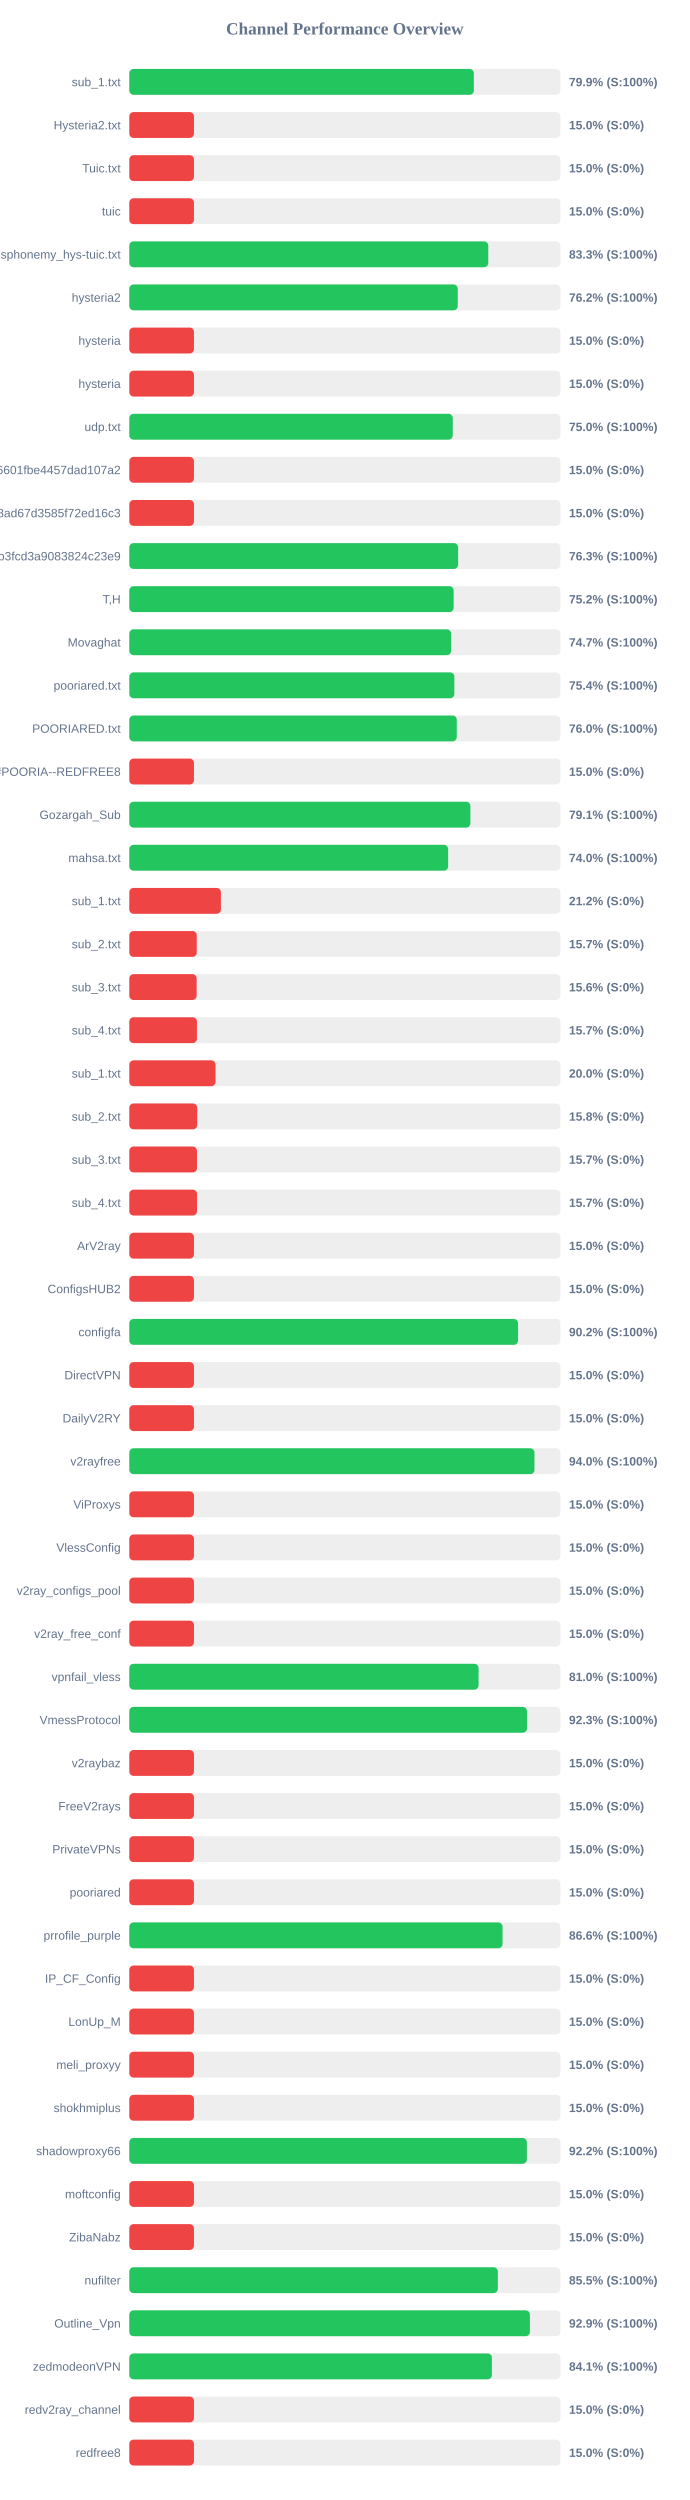
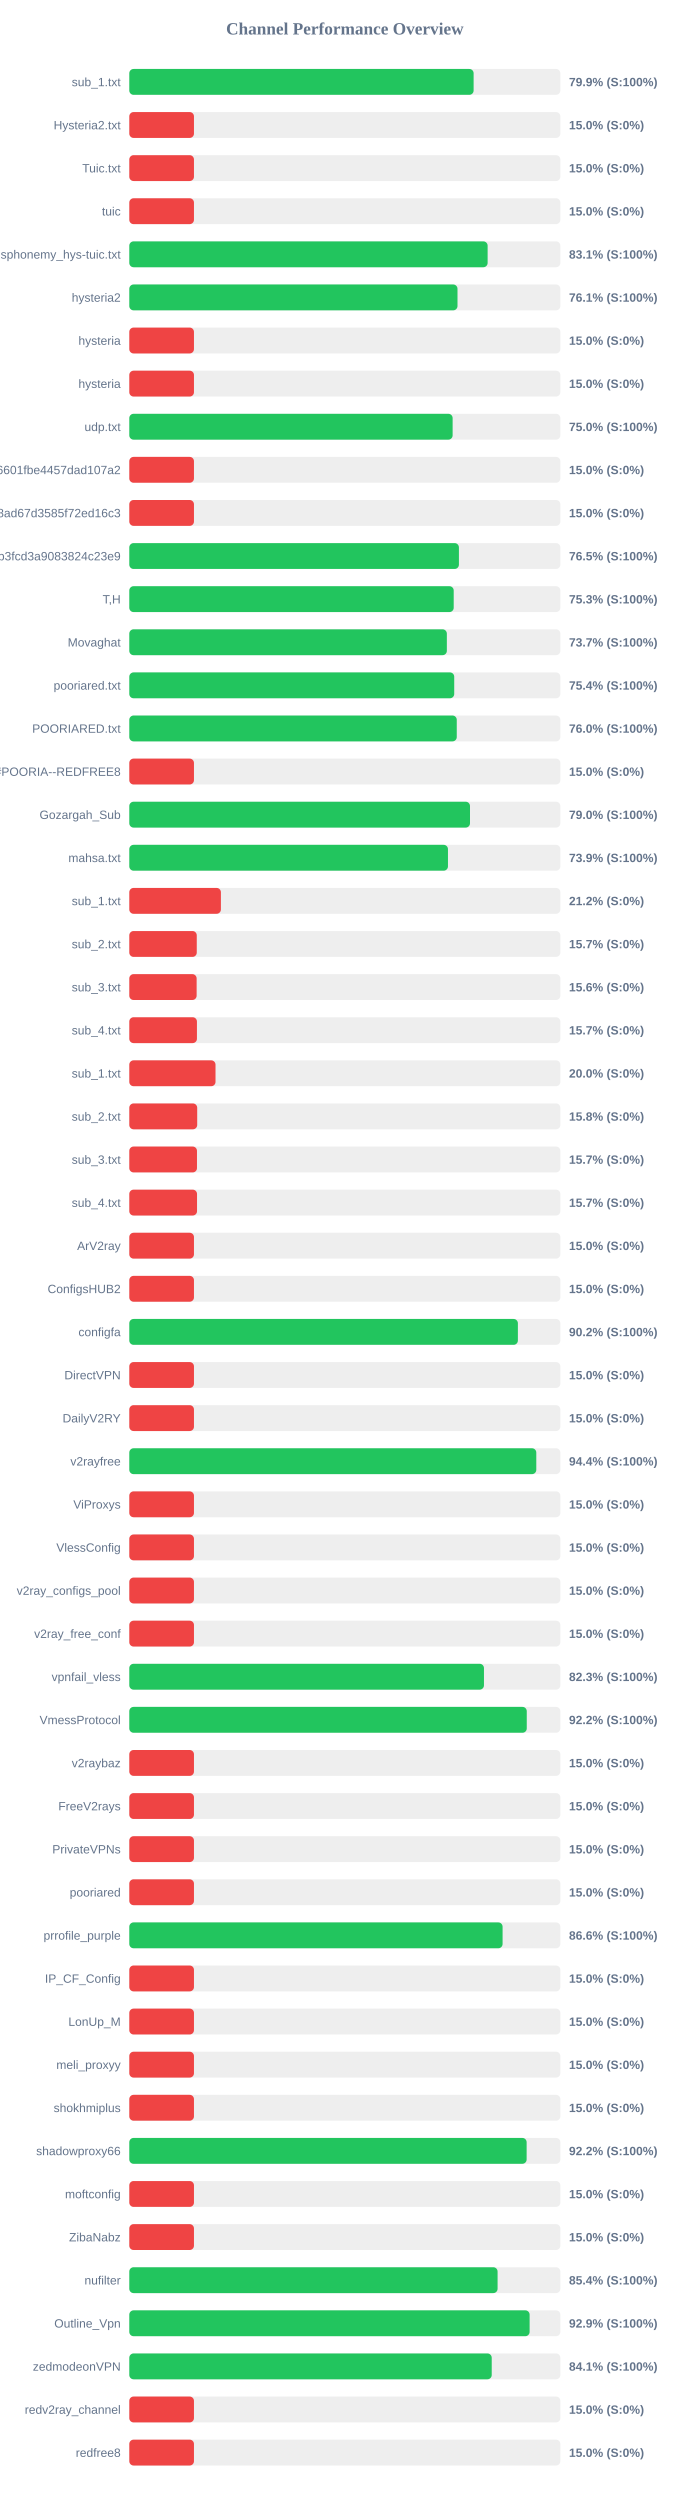
<svg xmlns="http://www.w3.org/2000/svg" width="800" height="2900" version="1.1">
  <style>
        .row { font: 14px Arial; fill: #64748b; }
        .score { font: bold 14px Arial; fill: #64748b; }
    </style>
  <text x="400" y="40" text-anchor="middle" font-size="20px" font-weight="bold" fill="#64748b">Channel Performance Overview</text>
  <rect x="150" y="80" width="500" height="30" fill="#eee" rx="5" />
-   <rect x="150" y="80" width="399.65" height="30" fill="#22c55e" rx="5" />
+   <rect x="150" y="80" width="399.4" height="30" fill="#22c55e" rx="5" />
  <text x="140" y="100" text-anchor="end" class="row">sub_1.txt</text>
  <text x="660" y="100" text-anchor="start" class="score">79.9% (S:100%)</text>
  <rect x="150" y="130" width="500" height="30" fill="#eee" rx="5" />
  <rect x="150" y="130" width="75.0" height="30" fill="#ef4444" rx="5" />
  <text x="140" y="150" text-anchor="end" class="row">Hysteria2.txt</text>
  <text x="660" y="150" text-anchor="start" class="score">15.0% (S:0%)</text>
  <rect x="150" y="180" width="500" height="30" fill="#eee" rx="5" />
  <rect x="150" y="180" width="75.0" height="30" fill="#ef4444" rx="5" />
  <text x="140" y="200" text-anchor="end" class="row">Tuic.txt</text>
  <text x="660" y="200" text-anchor="start" class="score">15.0% (S:0%)</text>
  <rect x="150" y="230" width="500" height="30" fill="#eee" rx="5" />
  <rect x="150" y="230" width="75.0" height="30" fill="#ef4444" rx="5" />
  <text x="140" y="250" text-anchor="end" class="row">tuic</text>
  <text x="660" y="250" text-anchor="start" class="score">15.0% (S:0%)</text>
  <rect x="150" y="280" width="500" height="30" fill="#eee" rx="5" />
-   <rect x="150" y="280" width="416.4" height="30" fill="#22c55e" rx="5" />
+   <rect x="150" y="280" width="415.65" height="30" fill="#22c55e" rx="5" />
  <text x="140" y="300" text-anchor="end" class="row">ndsphonemy_hys-tuic.txt</text>
-   <text x="660" y="300" text-anchor="start" class="score">83.3% (S:100%)</text>
+   <text x="660" y="300" text-anchor="start" class="score">83.1% (S:100%)</text>
  <rect x="150" y="330" width="500" height="30" fill="#eee" rx="5" />
-   <rect x="150" y="330" width="381.0" height="30" fill="#22c55e" rx="5" />
+   <rect x="150" y="330" width="380.7" height="30" fill="#22c55e" rx="5" />
  <text x="140" y="350" text-anchor="end" class="row">hysteria2</text>
-   <text x="660" y="350" text-anchor="start" class="score">76.2% (S:100%)</text>
+   <text x="660" y="350" text-anchor="start" class="score">76.1% (S:100%)</text>
  <rect x="150" y="380" width="500" height="30" fill="#eee" rx="5" />
  <rect x="150" y="380" width="75.0" height="30" fill="#ef4444" rx="5" />
  <text x="140" y="400" text-anchor="end" class="row">hysteria</text>
  <text x="660" y="400" text-anchor="start" class="score">15.0% (S:0%)</text>
  <rect x="150" y="430" width="500" height="30" fill="#eee" rx="5" />
  <rect x="150" y="430" width="75.0" height="30" fill="#ef4444" rx="5" />
  <text x="140" y="450" text-anchor="end" class="row">hysteria</text>
  <text x="660" y="450" text-anchor="start" class="score">15.0% (S:0%)</text>
  <rect x="150" y="480" width="500" height="30" fill="#eee" rx="5" />
-   <rect x="150" y="480" width="375.2" height="30" fill="#22c55e" rx="5" />
+   <rect x="150" y="480" width="375.05" height="30" fill="#22c55e" rx="5" />
  <text x="140" y="500" text-anchor="end" class="row">udp.txt</text>
  <text x="660" y="500" text-anchor="start" class="score">75.0% (S:100%)</text>
  <rect x="150" y="530" width="500" height="30" fill="#eee" rx="5" />
  <rect x="150" y="530" width="75.0" height="30" fill="#ef4444" rx="5" />
  <text x="140" y="550" text-anchor="end" class="row">6ca22ad3b96aa6601fbe4457dad107a2</text>
  <text x="660" y="550" text-anchor="start" class="score">15.0% (S:0%)</text>
  <rect x="150" y="580" width="500" height="30" fill="#eee" rx="5" />
  <rect x="150" y="580" width="75.0" height="30" fill="#ef4444" rx="5" />
  <text x="140" y="600" text-anchor="end" class="row">d2ddf60933dd08ad67d3585f72ed16c3</text>
  <text x="660" y="600" text-anchor="start" class="score">15.0% (S:0%)</text>
  <rect x="150" y="630" width="500" height="30" fill="#eee" rx="5" />
-   <rect x="150" y="630" width="381.45" height="30" fill="#22c55e" rx="5" />
+   <rect x="150" y="630" width="382.35" height="30" fill="#22c55e" rx="5" />
  <text x="140" y="650" text-anchor="end" class="row">subscribe?token=8bc38a0c131e9b3fcd3a9083824c23e9</text>
-   <text x="660" y="650" text-anchor="start" class="score">76.3% (S:100%)</text>
+   <text x="660" y="650" text-anchor="start" class="score">76.5% (S:100%)</text>
  <rect x="150" y="680" width="500" height="30" fill="#eee" rx="5" />
-   <rect x="150" y="680" width="376.25" height="30" fill="#22c55e" rx="5" />
+   <rect x="150" y="680" width="376.3" height="30" fill="#22c55e" rx="5" />
  <text x="140" y="700" text-anchor="end" class="row">T,H</text>
-   <text x="660" y="700" text-anchor="start" class="score">75.2% (S:100%)</text>
+   <text x="660" y="700" text-anchor="start" class="score">75.3% (S:100%)</text>
  <rect x="150" y="730" width="500" height="30" fill="#eee" rx="5" />
-   <rect x="150" y="730" width="373.25" height="30" fill="#22c55e" rx="5" />
+   <rect x="150" y="730" width="368.35" height="30" fill="#22c55e" rx="5" />
  <text x="140" y="750" text-anchor="end" class="row">Movaghat</text>
-   <text x="660" y="750" text-anchor="start" class="score">74.7% (S:100%)</text>
+   <text x="660" y="750" text-anchor="start" class="score">73.7% (S:100%)</text>
  <rect x="150" y="780" width="500" height="30" fill="#eee" rx="5" />
-   <rect x="150" y="780" width="377.05" height="30" fill="#22c55e" rx="5" />
+   <rect x="150" y="780" width="376.9" height="30" fill="#22c55e" rx="5" />
  <text x="140" y="800" text-anchor="end" class="row">pooriared.txt</text>
  <text x="660" y="800" text-anchor="start" class="score">75.4% (S:100%)</text>
  <rect x="150" y="830" width="500" height="30" fill="#eee" rx="5" />
  <rect x="150" y="830" width="379.85" height="30" fill="#22c55e" rx="5" />
  <text x="140" y="850" text-anchor="end" class="row">POORIARED.txt</text>
  <text x="660" y="850" text-anchor="start" class="score">76.0% (S:100%)</text>
  <rect x="150" y="880" width="500" height="30" fill="#eee" rx="5" />
  <rect x="150" y="880" width="75.0" height="30" fill="#ef4444" rx="5" />
  <text x="140" y="900" text-anchor="end" class="row">POORIA--REDFREE8.txt#POORIA--REDFREE8</text>
  <text x="660" y="900" text-anchor="start" class="score">15.0% (S:0%)</text>
  <rect x="150" y="930" width="500" height="30" fill="#eee" rx="5" />
-   <rect x="150" y="930" width="395.65" height="30" fill="#22c55e" rx="5" />
+   <rect x="150" y="930" width="395.2" height="30" fill="#22c55e" rx="5" />
  <text x="140" y="950" text-anchor="end" class="row">Gozargah_Sub</text>
-   <text x="660" y="950" text-anchor="start" class="score">79.1% (S:100%)</text>
+   <text x="660" y="950" text-anchor="start" class="score">79.0% (S:100%)</text>
  <rect x="150" y="980" width="500" height="30" fill="#eee" rx="5" />
-   <rect x="150" y="980" width="369.85" height="30" fill="#22c55e" rx="5" />
+   <rect x="150" y="980" width="369.65" height="30" fill="#22c55e" rx="5" />
  <text x="140" y="1000" text-anchor="end" class="row">mahsa.txt</text>
-   <text x="660" y="1000" text-anchor="start" class="score">74.0% (S:100%)</text>
+   <text x="660" y="1000" text-anchor="start" class="score">73.9% (S:100%)</text>
  <rect x="150" y="1030" width="500" height="30" fill="#eee" rx="5" />
  <rect x="150" y="1030" width="106.25" height="30" fill="#ef4444" rx="5" />
  <text x="140" y="1050" text-anchor="end" class="row">sub_1.txt</text>
  <text x="660" y="1050" text-anchor="start" class="score">21.2% (S:0%)</text>
  <rect x="150" y="1080" width="500" height="30" fill="#eee" rx="5" />
  <rect x="150" y="1080" width="78.25" height="30" fill="#ef4444" rx="5" />
  <text x="140" y="1100" text-anchor="end" class="row">sub_2.txt</text>
  <text x="660" y="1100" text-anchor="start" class="score">15.7% (S:0%)</text>
  <rect x="150" y="1130" width="500" height="30" fill="#eee" rx="5" />
  <rect x="150" y="1130" width="78.1" height="30" fill="#ef4444" rx="5" />
  <text x="140" y="1150" text-anchor="end" class="row">sub_3.txt</text>
  <text x="660" y="1150" text-anchor="start" class="score">15.6% (S:0%)</text>
  <rect x="150" y="1180" width="500" height="30" fill="#eee" rx="5" />
  <rect x="150" y="1180" width="78.45" height="30" fill="#ef4444" rx="5" />
  <text x="140" y="1200" text-anchor="end" class="row">sub_4.txt</text>
  <text x="660" y="1200" text-anchor="start" class="score">15.7% (S:0%)</text>
  <rect x="150" y="1230" width="500" height="30" fill="#eee" rx="5" />
  <rect x="150" y="1230" width="100.0" height="30" fill="#ef4444" rx="5" />
  <text x="140" y="1250" text-anchor="end" class="row">sub_1.txt</text>
  <text x="660" y="1250" text-anchor="start" class="score">20.0% (S:0%)</text>
  <rect x="150" y="1280" width="500" height="30" fill="#eee" rx="5" />
  <rect x="150" y="1280" width="78.75" height="30" fill="#ef4444" rx="5" />
  <text x="140" y="1300" text-anchor="end" class="row">sub_2.txt</text>
  <text x="660" y="1300" text-anchor="start" class="score">15.8% (S:0%)</text>
  <rect x="150" y="1330" width="500" height="30" fill="#eee" rx="5" />
  <rect x="150" y="1330" width="78.5" height="30" fill="#ef4444" rx="5" />
  <text x="140" y="1350" text-anchor="end" class="row">sub_3.txt</text>
  <text x="660" y="1350" text-anchor="start" class="score">15.7% (S:0%)</text>
  <rect x="150" y="1380" width="500" height="30" fill="#eee" rx="5" />
  <rect x="150" y="1380" width="78.55" height="30" fill="#ef4444" rx="5" />
  <text x="140" y="1400" text-anchor="end" class="row">sub_4.txt</text>
  <text x="660" y="1400" text-anchor="start" class="score">15.7% (S:0%)</text>
  <rect x="150" y="1430" width="500" height="30" fill="#eee" rx="5" />
  <rect x="150" y="1430" width="75.0" height="30" fill="#ef4444" rx="5" />
  <text x="140" y="1450" text-anchor="end" class="row">ArV2ray</text>
  <text x="660" y="1450" text-anchor="start" class="score">15.0% (S:0%)</text>
  <rect x="150" y="1480" width="500" height="30" fill="#eee" rx="5" />
  <rect x="150" y="1480" width="75.0" height="30" fill="#ef4444" rx="5" />
  <text x="140" y="1500" text-anchor="end" class="row">ConfigsHUB2</text>
  <text x="660" y="1500" text-anchor="start" class="score">15.0% (S:0%)</text>
  <rect x="150" y="1530" width="500" height="30" fill="#eee" rx="5" />
-   <rect x="150" y="1530" width="450.95" height="30" fill="#22c55e" rx="5" />
+   <rect x="150" y="1530" width="450.75" height="30" fill="#22c55e" rx="5" />
  <text x="140" y="1550" text-anchor="end" class="row">configfa</text>
  <text x="660" y="1550" text-anchor="start" class="score">90.2% (S:100%)</text>
  <rect x="150" y="1580" width="500" height="30" fill="#eee" rx="5" />
  <rect x="150" y="1580" width="75.0" height="30" fill="#ef4444" rx="5" />
  <text x="140" y="1600" text-anchor="end" class="row">DirectVPN</text>
  <text x="660" y="1600" text-anchor="start" class="score">15.0% (S:0%)</text>
  <rect x="150" y="1630" width="500" height="30" fill="#eee" rx="5" />
  <rect x="150" y="1630" width="75.0" height="30" fill="#ef4444" rx="5" />
  <text x="140" y="1650" text-anchor="end" class="row">DailyV2RY</text>
  <text x="660" y="1650" text-anchor="start" class="score">15.0% (S:0%)</text>
  <rect x="150" y="1680" width="500" height="30" fill="#eee" rx="5" />
-   <rect x="150" y="1680" width="470.0" height="30" fill="#22c55e" rx="5" />
+   <rect x="150" y="1680" width="472.1" height="30" fill="#22c55e" rx="5" />
  <text x="140" y="1700" text-anchor="end" class="row">v2rayfree</text>
-   <text x="660" y="1700" text-anchor="start" class="score">94.0% (S:100%)</text>
+   <text x="660" y="1700" text-anchor="start" class="score">94.4% (S:100%)</text>
  <rect x="150" y="1730" width="500" height="30" fill="#eee" rx="5" />
  <rect x="150" y="1730" width="75.0" height="30" fill="#ef4444" rx="5" />
  <text x="140" y="1750" text-anchor="end" class="row">ViProxys</text>
  <text x="660" y="1750" text-anchor="start" class="score">15.0% (S:0%)</text>
  <rect x="150" y="1780" width="500" height="30" fill="#eee" rx="5" />
  <rect x="150" y="1780" width="75.0" height="30" fill="#ef4444" rx="5" />
  <text x="140" y="1800" text-anchor="end" class="row">VlessConfig</text>
  <text x="660" y="1800" text-anchor="start" class="score">15.0% (S:0%)</text>
  <rect x="150" y="1830" width="500" height="30" fill="#eee" rx="5" />
  <rect x="150" y="1830" width="75.0" height="30" fill="#ef4444" rx="5" />
  <text x="140" y="1850" text-anchor="end" class="row">v2ray_configs_pool</text>
  <text x="660" y="1850" text-anchor="start" class="score">15.0% (S:0%)</text>
  <rect x="150" y="1880" width="500" height="30" fill="#eee" rx="5" />
  <rect x="150" y="1880" width="75.0" height="30" fill="#ef4444" rx="5" />
  <text x="140" y="1900" text-anchor="end" class="row">v2ray_free_conf</text>
  <text x="660" y="1900" text-anchor="start" class="score">15.0% (S:0%)</text>
  <rect x="150" y="1930" width="500" height="30" fill="#eee" rx="5" />
-   <rect x="150" y="1930" width="405.15" height="30" fill="#22c55e" rx="5" />
+   <rect x="150" y="1930" width="411.4" height="30" fill="#22c55e" rx="5" />
  <text x="140" y="1950" text-anchor="end" class="row">vpnfail_vless</text>
-   <text x="660" y="1950" text-anchor="start" class="score">81.0% (S:100%)</text>
+   <text x="660" y="1950" text-anchor="start" class="score">82.3% (S:100%)</text>
  <rect x="150" y="1980" width="500" height="30" fill="#eee" rx="5" />
-   <rect x="150" y="1980" width="461.3" height="30" fill="#22c55e" rx="5" />
+   <rect x="150" y="1980" width="461.05" height="30" fill="#22c55e" rx="5" />
  <text x="140" y="2000" text-anchor="end" class="row">VmessProtocol</text>
-   <text x="660" y="2000" text-anchor="start" class="score">92.3% (S:100%)</text>
+   <text x="660" y="2000" text-anchor="start" class="score">92.2% (S:100%)</text>
  <rect x="150" y="2030" width="500" height="30" fill="#eee" rx="5" />
  <rect x="150" y="2030" width="75.0" height="30" fill="#ef4444" rx="5" />
  <text x="140" y="2050" text-anchor="end" class="row">v2raybaz</text>
  <text x="660" y="2050" text-anchor="start" class="score">15.0% (S:0%)</text>
  <rect x="150" y="2080" width="500" height="30" fill="#eee" rx="5" />
  <rect x="150" y="2080" width="75.0" height="30" fill="#ef4444" rx="5" />
  <text x="140" y="2100" text-anchor="end" class="row">FreeV2rays</text>
  <text x="660" y="2100" text-anchor="start" class="score">15.0% (S:0%)</text>
  <rect x="150" y="2130" width="500" height="30" fill="#eee" rx="5" />
  <rect x="150" y="2130" width="75.0" height="30" fill="#ef4444" rx="5" />
  <text x="140" y="2150" text-anchor="end" class="row">PrivateVPNs</text>
  <text x="660" y="2150" text-anchor="start" class="score">15.0% (S:0%)</text>
  <rect x="150" y="2180" width="500" height="30" fill="#eee" rx="5" />
  <rect x="150" y="2180" width="75.0" height="30" fill="#ef4444" rx="5" />
  <text x="140" y="2200" text-anchor="end" class="row">pooriared</text>
  <text x="660" y="2200" text-anchor="start" class="score">15.0% (S:0%)</text>
  <rect x="150" y="2230" width="500" height="30" fill="#eee" rx="5" />
-   <rect x="150" y="2230" width="432.95" height="30" fill="#22c55e" rx="5" />
+   <rect x="150" y="2230" width="433.0" height="30" fill="#22c55e" rx="5" />
  <text x="140" y="2250" text-anchor="end" class="row">prrofile_purple</text>
  <text x="660" y="2250" text-anchor="start" class="score">86.6% (S:100%)</text>
  <rect x="150" y="2280" width="500" height="30" fill="#eee" rx="5" />
  <rect x="150" y="2280" width="75.0" height="30" fill="#ef4444" rx="5" />
  <text x="140" y="2300" text-anchor="end" class="row">IP_CF_Config</text>
  <text x="660" y="2300" text-anchor="start" class="score">15.0% (S:0%)</text>
  <rect x="150" y="2330" width="500" height="30" fill="#eee" rx="5" />
  <rect x="150" y="2330" width="75.0" height="30" fill="#ef4444" rx="5" />
  <text x="140" y="2350" text-anchor="end" class="row">LonUp_M</text>
  <text x="660" y="2350" text-anchor="start" class="score">15.0% (S:0%)</text>
  <rect x="150" y="2380" width="500" height="30" fill="#eee" rx="5" />
  <rect x="150" y="2380" width="75.0" height="30" fill="#ef4444" rx="5" />
  <text x="140" y="2400" text-anchor="end" class="row">meli_proxyy</text>
  <text x="660" y="2400" text-anchor="start" class="score">15.0% (S:0%)</text>
  <rect x="150" y="2430" width="500" height="30" fill="#eee" rx="5" />
  <rect x="150" y="2430" width="75.0" height="30" fill="#ef4444" rx="5" />
  <text x="140" y="2450" text-anchor="end" class="row">shokhmiplus</text>
  <text x="660" y="2450" text-anchor="start" class="score">15.0% (S:0%)</text>
  <rect x="150" y="2480" width="500" height="30" fill="#eee" rx="5" />
-   <rect x="150" y="2480" width="461.15" height="30" fill="#22c55e" rx="5" />
+   <rect x="150" y="2480" width="460.9" height="30" fill="#22c55e" rx="5" />
  <text x="140" y="2500" text-anchor="end" class="row">shadowproxy66</text>
  <text x="660" y="2500" text-anchor="start" class="score">92.2% (S:100%)</text>
  <rect x="150" y="2530" width="500" height="30" fill="#eee" rx="5" />
  <rect x="150" y="2530" width="75.0" height="30" fill="#ef4444" rx="5" />
  <text x="140" y="2550" text-anchor="end" class="row">moftconfig</text>
  <text x="660" y="2550" text-anchor="start" class="score">15.0% (S:0%)</text>
  <rect x="150" y="2580" width="500" height="30" fill="#eee" rx="5" />
  <rect x="150" y="2580" width="75.0" height="30" fill="#ef4444" rx="5" />
  <text x="140" y="2600" text-anchor="end" class="row">ZibaNabz</text>
  <text x="660" y="2600" text-anchor="start" class="score">15.0% (S:0%)</text>
  <rect x="150" y="2630" width="500" height="30" fill="#eee" rx="5" />
-   <rect x="150" y="2630" width="427.5" height="30" fill="#22c55e" rx="5" />
+   <rect x="150" y="2630" width="427.2" height="30" fill="#22c55e" rx="5" />
  <text x="140" y="2650" text-anchor="end" class="row">nufilter</text>
-   <text x="660" y="2650" text-anchor="start" class="score">85.5% (S:100%)</text>
+   <text x="660" y="2650" text-anchor="start" class="score">85.4% (S:100%)</text>
  <rect x="150" y="2680" width="500" height="30" fill="#eee" rx="5" />
-   <rect x="150" y="2680" width="464.7" height="30" fill="#22c55e" rx="5" />
+   <rect x="150" y="2680" width="464.35" height="30" fill="#22c55e" rx="5" />
  <text x="140" y="2700" text-anchor="end" class="row">Outline_Vpn</text>
  <text x="660" y="2700" text-anchor="start" class="score">92.9% (S:100%)</text>
  <rect x="150" y="2730" width="500" height="30" fill="#eee" rx="5" />
-   <rect x="150" y="2730" width="420.6" height="30" fill="#22c55e" rx="5" />
+   <rect x="150" y="2730" width="420.4" height="30" fill="#22c55e" rx="5" />
  <text x="140" y="2750" text-anchor="end" class="row">zedmodeonVPN</text>
  <text x="660" y="2750" text-anchor="start" class="score">84.1% (S:100%)</text>
  <rect x="150" y="2780" width="500" height="30" fill="#eee" rx="5" />
  <rect x="150" y="2780" width="75.0" height="30" fill="#ef4444" rx="5" />
  <text x="140" y="2800" text-anchor="end" class="row">redv2ray_channel</text>
  <text x="660" y="2800" text-anchor="start" class="score">15.0% (S:0%)</text>
  <rect x="150" y="2830" width="500" height="30" fill="#eee" rx="5" />
  <rect x="150" y="2830" width="75.0" height="30" fill="#ef4444" rx="5" />
  <text x="140" y="2850" text-anchor="end" class="row">redfree8</text>
  <text x="660" y="2850" text-anchor="start" class="score">15.0% (S:0%)</text>
</svg>
